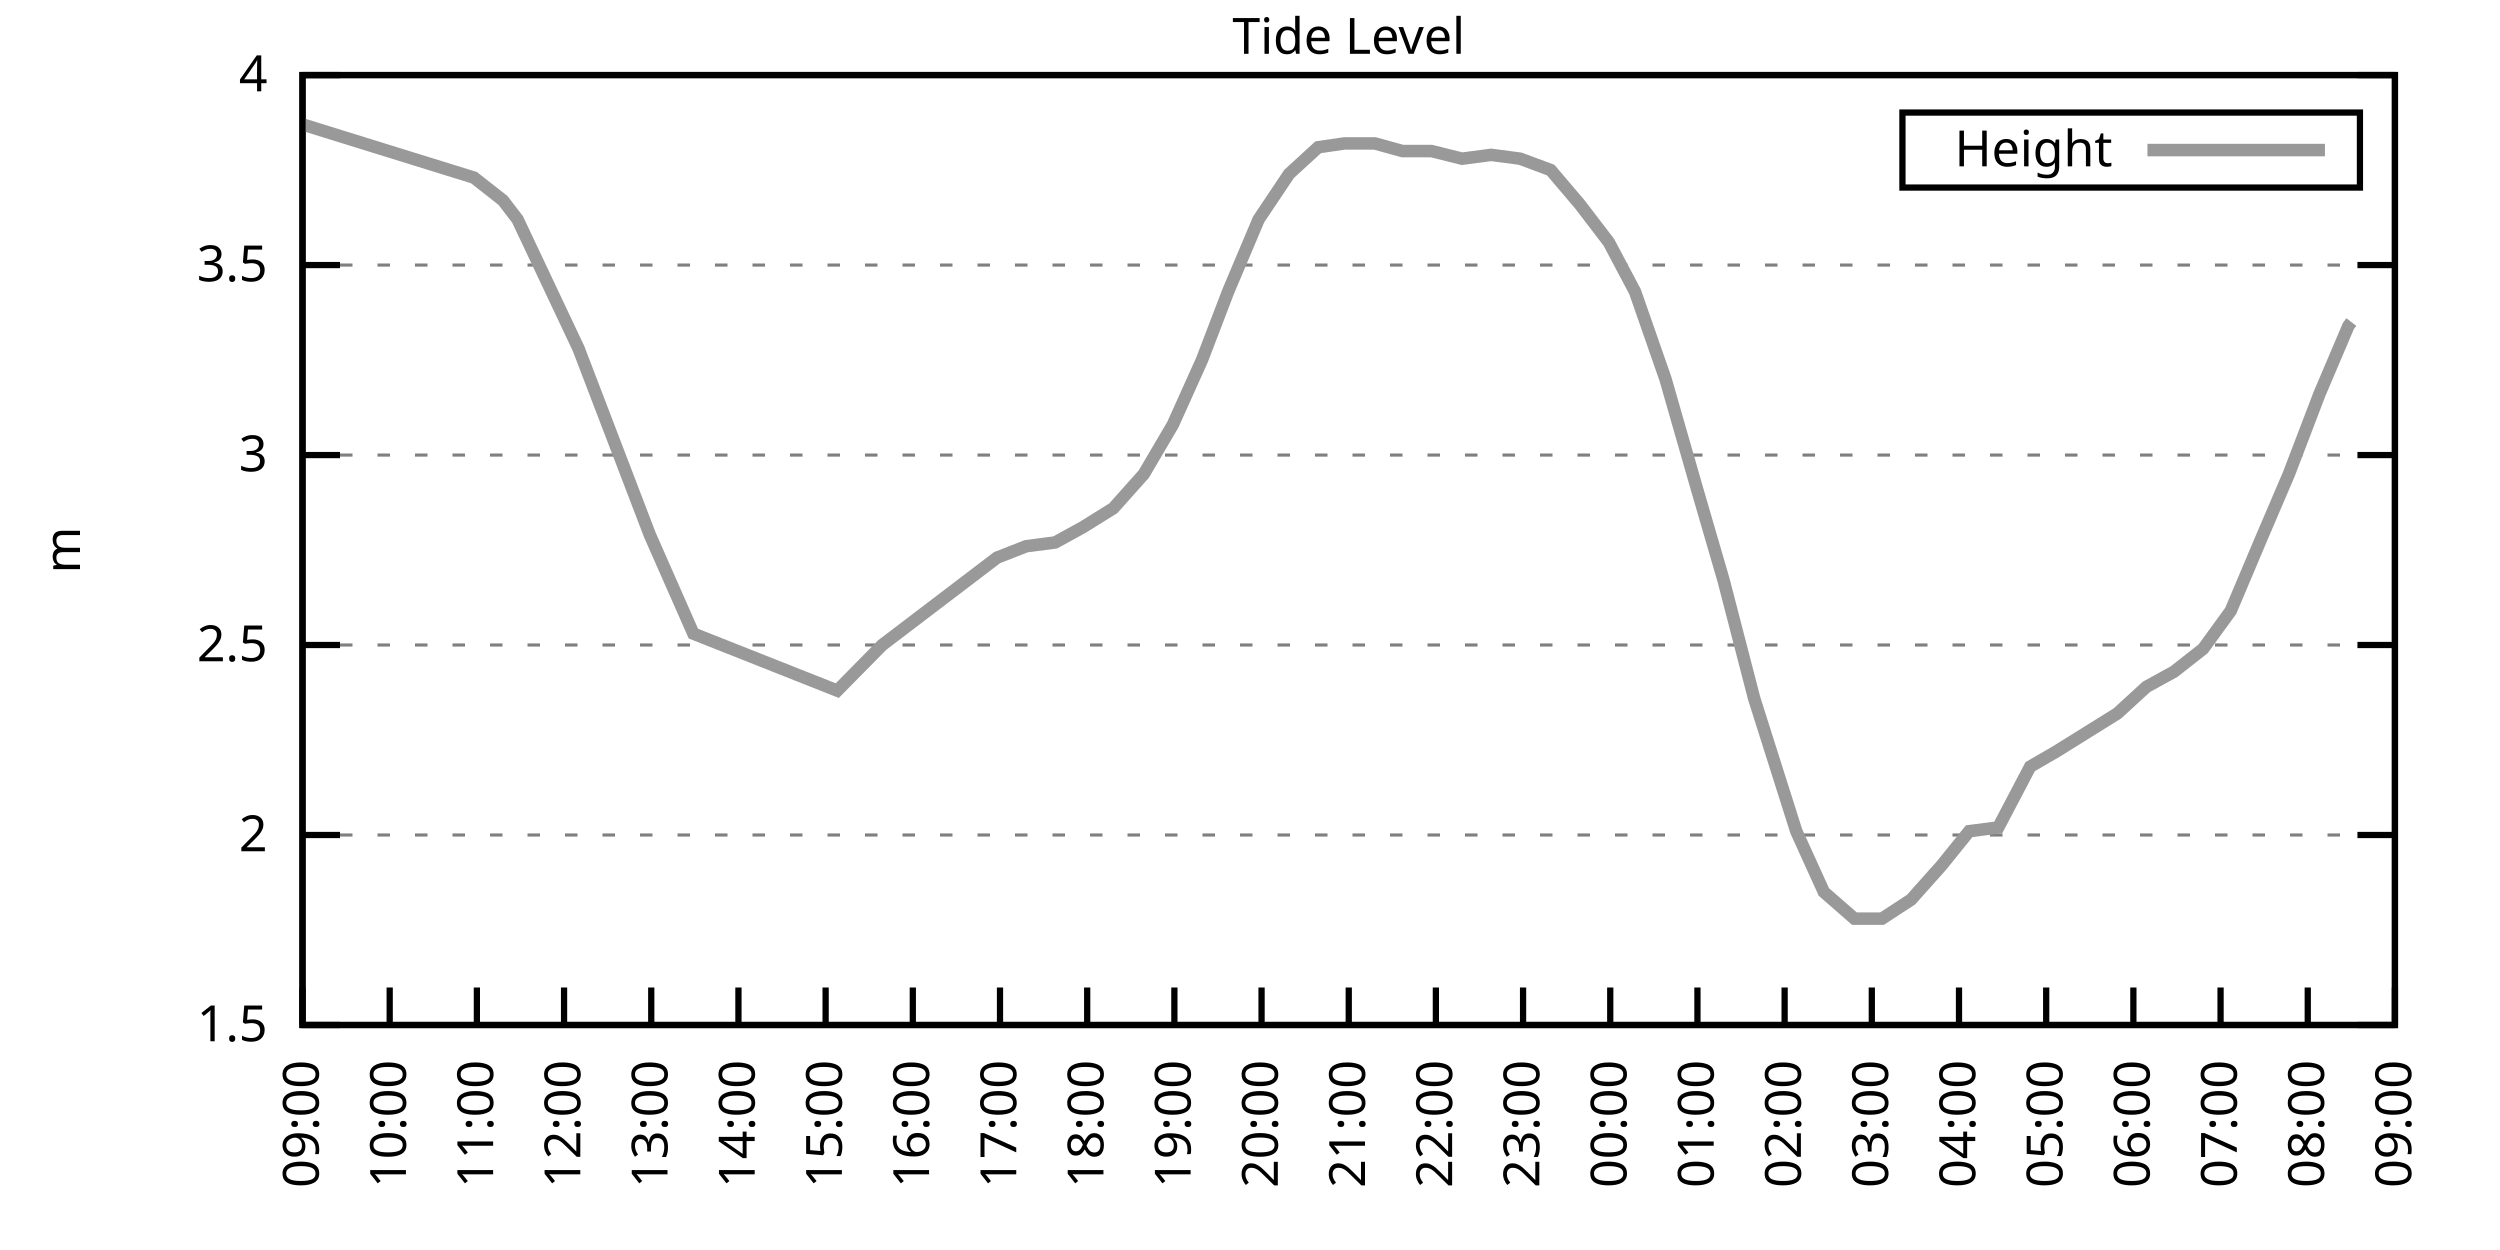
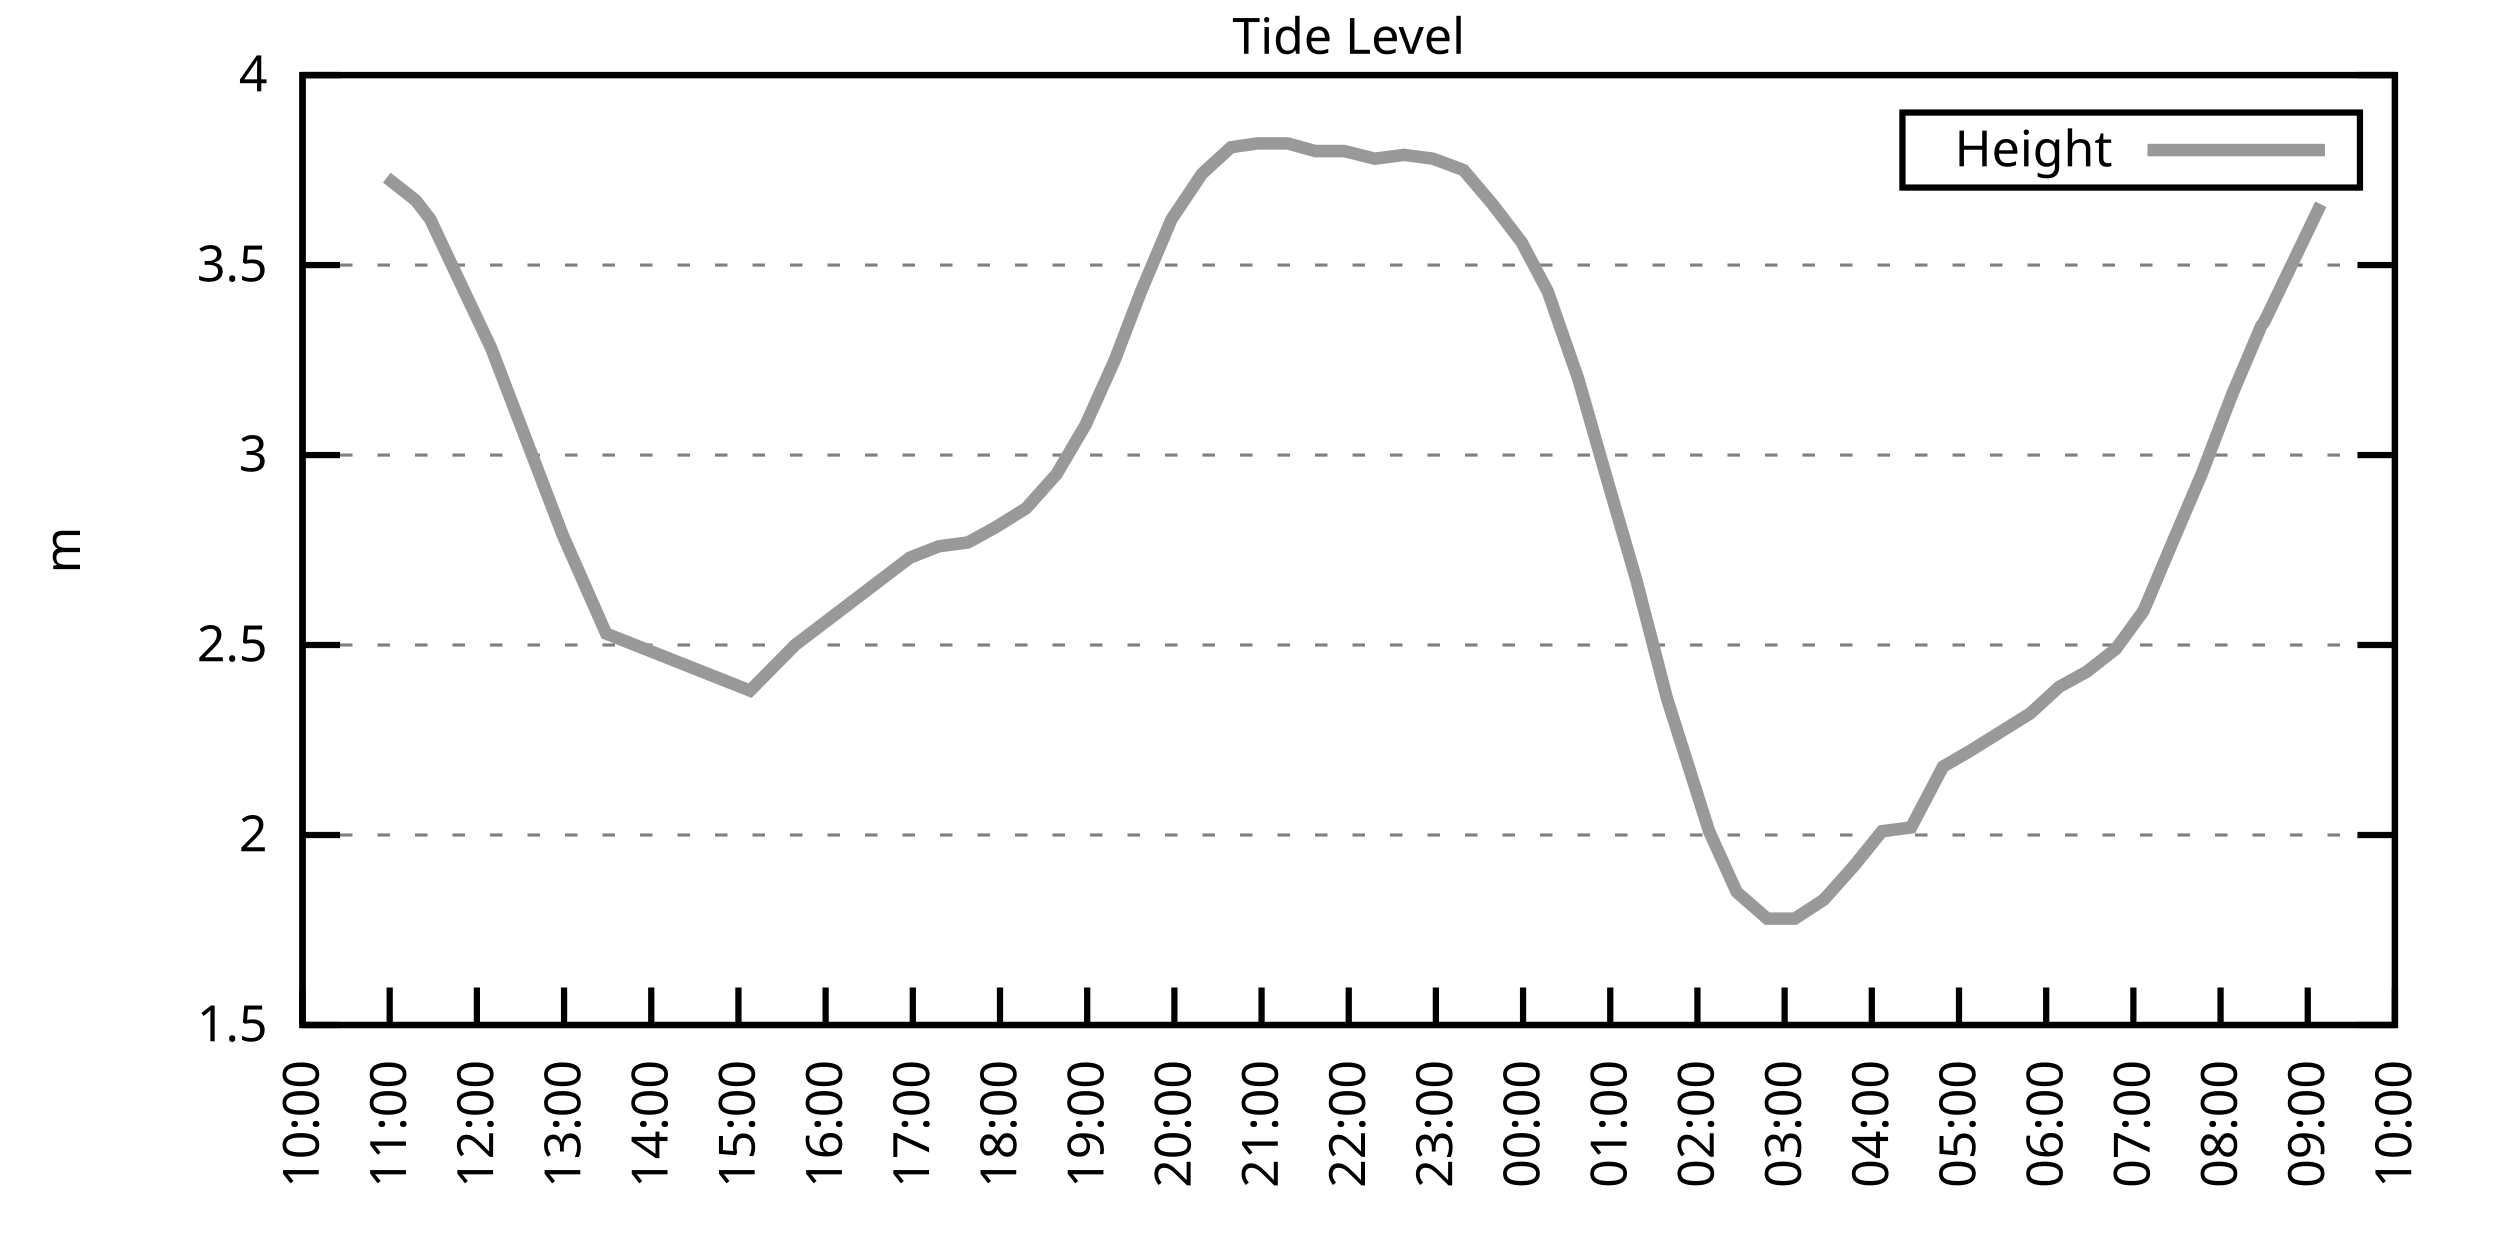
<svg xmlns="http://www.w3.org/2000/svg" xmlns:xlink="http://www.w3.org/1999/xlink" width="400" height="200" viewBox="0 0 400 200">
  <g id="gnuplot_canvas">
    <rect x="0" y="0" width="400" height="200" fill="none" />
    <defs>
      <circle id="gpDot" r="0.5" stroke-width="0.5" stroke="currentColor" />
      <path id="gpPt0" stroke-width="0.333" stroke="currentColor" d="M-1,0 h2 M0,-1 v2" />
      <path id="gpPt1" stroke-width="0.333" stroke="currentColor" d="M-1,-1 L1,1 M1,-1 L-1,1" />
      <path id="gpPt2" stroke-width="0.333" stroke="currentColor" d="M-1,0 L1,0 M0,-1 L0,1 M-1,-1 L1,1 M-1,1 L1,-1" />
      <rect id="gpPt3" stroke-width="0.333" stroke="currentColor" x="-1" y="-1" width="2" height="2" />
      <rect id="gpPt4" stroke-width="0.333" stroke="currentColor" fill="currentColor" x="-1" y="-1" width="2" height="2" />
      <circle id="gpPt5" stroke-width="0.333" stroke="currentColor" cx="0" cy="0" r="1" />
      <use xlink:href="#gpPt5" id="gpPt6" fill="currentColor" stroke="none" />
      <path id="gpPt7" stroke-width="0.333" stroke="currentColor" d="M0,-1.33 L-1.33,0.67 L1.33,0.67 z" />
      <use xlink:href="#gpPt7" id="gpPt8" fill="currentColor" stroke="none" />
      <use xlink:href="#gpPt7" id="gpPt9" stroke="currentColor" transform="rotate(180)" />
      <use xlink:href="#gpPt9" id="gpPt10" fill="currentColor" stroke="none" />
      <use xlink:href="#gpPt3" id="gpPt11" stroke="currentColor" transform="rotate(45)" />
      <use xlink:href="#gpPt11" id="gpPt12" fill="currentColor" stroke="none" />
      <path id="gpPt13" stroke-width="0.333" stroke="currentColor" d="M0,1.330 L1.265,0.411 L0.782,-1.067 L-0.782,-1.076 L-1.265,0.411 z" />
      <use xlink:href="#gpPt13" id="gpPt14" fill="currentColor" stroke="none" />
      <filter id="textbox" filterUnits="objectBoundingBox" x="0" y="0" height="1" width="1">
        <feFlood flood-color="white" flood-opacity="1" result="bgnd" />
        <feComposite in="SourceGraphic" in2="bgnd" operator="atop" />
      </filter>
      <filter id="greybox" filterUnits="objectBoundingBox" x="0" y="0" height="1" width="1">
        <feFlood flood-color="lightgrey" flood-opacity="1" result="grey" />
        <feComposite in="SourceGraphic" in2="grey" operator="atop" />
      </filter>
    </defs>
    <g fill="none" color="white" stroke="currentColor" stroke-width="1.00" stroke-linecap="butt" stroke-linejoin="miter">
</g>
    <g fill="none" color="black" stroke="currentColor" stroke-width="1.00" stroke-linecap="butt" stroke-linejoin="miter">
      <g stroke="none" shape-rendering="crispEdges">
        <polygon fill="rgb(255, 255, 255)" points="48.40,164.00 383.18,164.00 383.18,12.02 48.40,12.02 " />
      </g>
    </g>
    <g fill="none" color="black" stroke="currentColor" stroke-width="1.00" stroke-linecap="butt" stroke-linejoin="miter">
</g>
    <g fill="none" color="black" stroke="black" stroke-width="0.50" stroke-linecap="butt" stroke-linejoin="miter">
</g>
    <g fill="none" color="gray" stroke="currentColor" stroke-width="0.50" stroke-linecap="butt" stroke-linejoin="miter">
      <path stroke="gray" stroke-dasharray="2,4" class="gridline" d="M48.40,164.00 L383.19,164.00  " />
    </g>
    <g fill="none" color="gray" stroke="gray" stroke-width="1.00" stroke-linecap="butt" stroke-linejoin="miter">
</g>
    <g fill="none" color="black" stroke="currentColor" stroke-width="1.00" stroke-linecap="butt" stroke-linejoin="miter">
      <path stroke="black" d="M48.40,164.00 L54.40,164.00 M383.19,164.00 L377.19,164.00  " />
      <g transform="translate(42.80,166.60)" stroke="none" fill="black" font-family="Sans" font-size="8.00" text-anchor="end">
        <text>
          <tspan font-family="Sans"> 1.5</tspan>
        </text>
      </g>
    </g>
    <g fill="none" color="black" stroke="currentColor" stroke-width="1.00" stroke-linecap="butt" stroke-linejoin="miter">
</g>
    <g fill="none" color="black" stroke="black" stroke-width="0.50" stroke-linecap="butt" stroke-linejoin="miter">
</g>
    <g fill="none" color="gray" stroke="currentColor" stroke-width="0.50" stroke-linecap="butt" stroke-linejoin="miter">
      <path stroke="gray" stroke-dasharray="2,4" class="gridline" d="M48.40,133.60 L383.19,133.60  " />
    </g>
    <g fill="none" color="gray" stroke="gray" stroke-width="1.00" stroke-linecap="butt" stroke-linejoin="miter">
</g>
    <g fill="none" color="black" stroke="currentColor" stroke-width="1.00" stroke-linecap="butt" stroke-linejoin="miter">
      <path stroke="black" d="M48.40,133.60 L54.40,133.60 M383.19,133.60 L377.19,133.60  " />
      <g transform="translate(42.80,136.20)" stroke="none" fill="black" font-family="Sans" font-size="8.00" text-anchor="end">
        <text>
          <tspan font-family="Sans"> 2</tspan>
        </text>
      </g>
    </g>
    <g fill="none" color="black" stroke="currentColor" stroke-width="1.00" stroke-linecap="butt" stroke-linejoin="miter">
</g>
    <g fill="none" color="black" stroke="black" stroke-width="0.50" stroke-linecap="butt" stroke-linejoin="miter">
</g>
    <g fill="none" color="gray" stroke="currentColor" stroke-width="0.50" stroke-linecap="butt" stroke-linejoin="miter">
      <path stroke="gray" stroke-dasharray="2,4" class="gridline" d="M48.40,103.20 L383.19,103.20  " />
    </g>
    <g fill="none" color="gray" stroke="gray" stroke-width="1.00" stroke-linecap="butt" stroke-linejoin="miter">
</g>
    <g fill="none" color="black" stroke="currentColor" stroke-width="1.00" stroke-linecap="butt" stroke-linejoin="miter">
      <path stroke="black" d="M48.40,103.20 L54.40,103.20 M383.19,103.20 L377.19,103.20  " />
      <g transform="translate(42.80,105.80)" stroke="none" fill="black" font-family="Sans" font-size="8.00" text-anchor="end">
        <text>
          <tspan font-family="Sans"> 2.5</tspan>
        </text>
      </g>
    </g>
    <g fill="none" color="black" stroke="currentColor" stroke-width="1.00" stroke-linecap="butt" stroke-linejoin="miter">
</g>
    <g fill="none" color="black" stroke="black" stroke-width="0.50" stroke-linecap="butt" stroke-linejoin="miter">
</g>
    <g fill="none" color="gray" stroke="currentColor" stroke-width="0.50" stroke-linecap="butt" stroke-linejoin="miter">
      <path stroke="gray" stroke-dasharray="2,4" class="gridline" d="M48.40,72.81 L383.19,72.81  " />
    </g>
    <g fill="none" color="gray" stroke="gray" stroke-width="1.00" stroke-linecap="butt" stroke-linejoin="miter">
</g>
    <g fill="none" color="black" stroke="currentColor" stroke-width="1.00" stroke-linecap="butt" stroke-linejoin="miter">
      <path stroke="black" d="M48.40,72.81 L54.40,72.81 M383.19,72.81 L377.19,72.81  " />
      <g transform="translate(42.80,75.41)" stroke="none" fill="black" font-family="Sans" font-size="8.00" text-anchor="end">
        <text>
          <tspan font-family="Sans"> 3</tspan>
        </text>
      </g>
    </g>
    <g fill="none" color="black" stroke="currentColor" stroke-width="1.00" stroke-linecap="butt" stroke-linejoin="miter">
</g>
    <g fill="none" color="black" stroke="black" stroke-width="0.50" stroke-linecap="butt" stroke-linejoin="miter">
</g>
    <g fill="none" color="gray" stroke="currentColor" stroke-width="0.50" stroke-linecap="butt" stroke-linejoin="miter">
      <path stroke="gray" stroke-dasharray="2,4" class="gridline" d="M48.40,42.41 L383.19,42.41  " />
    </g>
    <g fill="none" color="gray" stroke="gray" stroke-width="1.00" stroke-linecap="butt" stroke-linejoin="miter">
</g>
    <g fill="none" color="black" stroke="currentColor" stroke-width="1.00" stroke-linecap="butt" stroke-linejoin="miter">
      <path stroke="black" d="M48.40,42.41 L54.40,42.41 M383.19,42.41 L377.19,42.41  " />
      <g transform="translate(42.80,45.01)" stroke="none" fill="black" font-family="Sans" font-size="8.00" text-anchor="end">
        <text>
          <tspan font-family="Sans"> 3.5</tspan>
        </text>
      </g>
    </g>
    <g fill="none" color="black" stroke="currentColor" stroke-width="1.00" stroke-linecap="butt" stroke-linejoin="miter">
</g>
    <g fill="none" color="black" stroke="black" stroke-width="0.50" stroke-linecap="butt" stroke-linejoin="miter">
</g>
    <g fill="none" color="gray" stroke="currentColor" stroke-width="0.50" stroke-linecap="butt" stroke-linejoin="miter">
      <path stroke="gray" stroke-dasharray="2,4" class="gridline" d="M48.40,12.01 L383.19,12.01  " />
    </g>
    <g fill="none" color="gray" stroke="gray" stroke-width="1.00" stroke-linecap="butt" stroke-linejoin="miter">
</g>
    <g fill="none" color="black" stroke="currentColor" stroke-width="1.00" stroke-linecap="butt" stroke-linejoin="miter">
      <path stroke="black" d="M48.40,12.01 L54.40,12.01 M383.19,12.01 L377.19,12.01  " />
      <g transform="translate(42.80,14.61)" stroke="none" fill="black" font-family="Sans" font-size="8.00" text-anchor="end">
        <text>
          <tspan font-family="Sans"> 4</tspan>
        </text>
      </g>
    </g>
    <g fill="none" color="black" stroke="currentColor" stroke-width="1.00" stroke-linecap="butt" stroke-linejoin="miter">
      <path stroke="black" d="M48.40,164.00 L48.40,158.00  " />
      <g transform="translate(51.00,169.60) rotate(270.00)" stroke="none" fill="black" font-family="Sans" font-size="8.00" text-anchor="end">
        <text>
-           <tspan font-family="Sans">09:00</tspan>
+           <tspan font-family="Sans">10:00</tspan>
        </text>
      </g>
    </g>
    <g fill="none" color="black" stroke="currentColor" stroke-width="1.00" stroke-linecap="butt" stroke-linejoin="miter">
      <path stroke="black" d="M62.35,164.00 L62.35,158.00  " />
      <g transform="translate(64.95,169.60) rotate(270.00)" stroke="none" fill="black" font-family="Sans" font-size="8.00" text-anchor="end">
        <text>
-           <tspan font-family="Sans">10:00</tspan>
+           <tspan font-family="Sans">11:00</tspan>
        </text>
      </g>
    </g>
    <g fill="none" color="black" stroke="currentColor" stroke-width="1.00" stroke-linecap="butt" stroke-linejoin="miter">
      <path stroke="black" d="M76.30,164.00 L76.30,158.00  " />
      <g transform="translate(78.90,169.60) rotate(270.00)" stroke="none" fill="black" font-family="Sans" font-size="8.00" text-anchor="end">
        <text>
-           <tspan font-family="Sans">11:00</tspan>
+           <tspan font-family="Sans">12:00</tspan>
        </text>
      </g>
    </g>
    <g fill="none" color="black" stroke="currentColor" stroke-width="1.00" stroke-linecap="butt" stroke-linejoin="miter">
      <path stroke="black" d="M90.25,164.00 L90.25,158.00  " />
      <g transform="translate(92.85,169.60) rotate(270.00)" stroke="none" fill="black" font-family="Sans" font-size="8.00" text-anchor="end">
        <text>
-           <tspan font-family="Sans">12:00</tspan>
+           <tspan font-family="Sans">13:00</tspan>
        </text>
      </g>
    </g>
    <g fill="none" color="black" stroke="currentColor" stroke-width="1.00" stroke-linecap="butt" stroke-linejoin="miter">
      <path stroke="black" d="M104.20,164.00 L104.20,158.00  " />
      <g transform="translate(106.80,169.60) rotate(270.00)" stroke="none" fill="black" font-family="Sans" font-size="8.00" text-anchor="end">
        <text>
-           <tspan font-family="Sans">13:00</tspan>
+           <tspan font-family="Sans">14:00</tspan>
        </text>
      </g>
    </g>
    <g fill="none" color="black" stroke="currentColor" stroke-width="1.00" stroke-linecap="butt" stroke-linejoin="miter">
      <path stroke="black" d="M118.15,164.00 L118.15,158.00  " />
      <g transform="translate(120.75,169.60) rotate(270.00)" stroke="none" fill="black" font-family="Sans" font-size="8.00" text-anchor="end">
        <text>
-           <tspan font-family="Sans">14:00</tspan>
+           <tspan font-family="Sans">15:00</tspan>
        </text>
      </g>
    </g>
    <g fill="none" color="black" stroke="currentColor" stroke-width="1.00" stroke-linecap="butt" stroke-linejoin="miter">
      <path stroke="black" d="M132.10,164.00 L132.10,158.00  " />
      <g transform="translate(134.70,169.60) rotate(270.00)" stroke="none" fill="black" font-family="Sans" font-size="8.00" text-anchor="end">
        <text>
-           <tspan font-family="Sans">15:00</tspan>
+           <tspan font-family="Sans">16:00</tspan>
        </text>
      </g>
    </g>
    <g fill="none" color="black" stroke="currentColor" stroke-width="1.00" stroke-linecap="butt" stroke-linejoin="miter">
      <path stroke="black" d="M146.05,164.00 L146.05,158.00  " />
      <g transform="translate(148.65,169.60) rotate(270.00)" stroke="none" fill="black" font-family="Sans" font-size="8.00" text-anchor="end">
        <text>
-           <tspan font-family="Sans">16:00</tspan>
+           <tspan font-family="Sans">17:00</tspan>
        </text>
      </g>
    </g>
    <g fill="none" color="black" stroke="currentColor" stroke-width="1.00" stroke-linecap="butt" stroke-linejoin="miter">
      <path stroke="black" d="M160.00,164.00 L160.00,158.00  " />
      <g transform="translate(162.60,169.60) rotate(270.00)" stroke="none" fill="black" font-family="Sans" font-size="8.00" text-anchor="end">
        <text>
-           <tspan font-family="Sans">17:00</tspan>
+           <tspan font-family="Sans">18:00</tspan>
        </text>
      </g>
    </g>
    <g fill="none" color="black" stroke="currentColor" stroke-width="1.00" stroke-linecap="butt" stroke-linejoin="miter">
      <path stroke="black" d="M173.95,164.00 L173.95,158.00  " />
      <g transform="translate(176.55,169.60) rotate(270.00)" stroke="none" fill="black" font-family="Sans" font-size="8.00" text-anchor="end">
        <text>
-           <tspan font-family="Sans">18:00</tspan>
+           <tspan font-family="Sans">19:00</tspan>
        </text>
      </g>
    </g>
    <g fill="none" color="black" stroke="currentColor" stroke-width="1.00" stroke-linecap="butt" stroke-linejoin="miter">
      <path stroke="black" d="M187.90,164.00 L187.90,158.00  " />
      <g transform="translate(190.50,169.60) rotate(270.00)" stroke="none" fill="black" font-family="Sans" font-size="8.00" text-anchor="end">
        <text>
-           <tspan font-family="Sans">19:00</tspan>
+           <tspan font-family="Sans">20:00</tspan>
        </text>
      </g>
    </g>
    <g fill="none" color="black" stroke="currentColor" stroke-width="1.00" stroke-linecap="butt" stroke-linejoin="miter">
      <path stroke="black" d="M201.85,164.00 L201.85,158.00  " />
      <g transform="translate(204.45,169.60) rotate(270.00)" stroke="none" fill="black" font-family="Sans" font-size="8.00" text-anchor="end">
        <text>
-           <tspan font-family="Sans">20:00</tspan>
+           <tspan font-family="Sans">21:00</tspan>
        </text>
      </g>
    </g>
    <g fill="none" color="black" stroke="currentColor" stroke-width="1.00" stroke-linecap="butt" stroke-linejoin="miter">
      <path stroke="black" d="M215.80,164.00 L215.80,158.00  " />
      <g transform="translate(218.40,169.60) rotate(270.00)" stroke="none" fill="black" font-family="Sans" font-size="8.00" text-anchor="end">
        <text>
-           <tspan font-family="Sans">21:00</tspan>
+           <tspan font-family="Sans">22:00</tspan>
        </text>
      </g>
    </g>
    <g fill="none" color="black" stroke="currentColor" stroke-width="1.00" stroke-linecap="butt" stroke-linejoin="miter">
      <path stroke="black" d="M229.74,164.00 L229.74,158.00  " />
      <g transform="translate(232.34,169.60) rotate(270.00)" stroke="none" fill="black" font-family="Sans" font-size="8.00" text-anchor="end">
        <text>
-           <tspan font-family="Sans">22:00</tspan>
+           <tspan font-family="Sans">23:00</tspan>
        </text>
      </g>
    </g>
    <g fill="none" color="black" stroke="currentColor" stroke-width="1.00" stroke-linecap="butt" stroke-linejoin="miter">
      <path stroke="black" d="M243.69,164.00 L243.69,158.00  " />
      <g transform="translate(246.29,169.60) rotate(270.00)" stroke="none" fill="black" font-family="Sans" font-size="8.00" text-anchor="end">
        <text>
-           <tspan font-family="Sans">23:00</tspan>
+           <tspan font-family="Sans">00:00</tspan>
        </text>
      </g>
    </g>
    <g fill="none" color="black" stroke="currentColor" stroke-width="1.00" stroke-linecap="butt" stroke-linejoin="miter">
      <path stroke="black" d="M257.64,164.00 L257.64,158.00  " />
      <g transform="translate(260.24,169.60) rotate(270.00)" stroke="none" fill="black" font-family="Sans" font-size="8.00" text-anchor="end">
        <text>
-           <tspan font-family="Sans">00:00</tspan>
+           <tspan font-family="Sans">01:00</tspan>
        </text>
      </g>
    </g>
    <g fill="none" color="black" stroke="currentColor" stroke-width="1.00" stroke-linecap="butt" stroke-linejoin="miter">
      <path stroke="black" d="M271.59,164.00 L271.59,158.00  " />
      <g transform="translate(274.19,169.60) rotate(270.00)" stroke="none" fill="black" font-family="Sans" font-size="8.00" text-anchor="end">
        <text>
-           <tspan font-family="Sans">01:00</tspan>
+           <tspan font-family="Sans">02:00</tspan>
        </text>
      </g>
    </g>
    <g fill="none" color="black" stroke="currentColor" stroke-width="1.00" stroke-linecap="butt" stroke-linejoin="miter">
      <path stroke="black" d="M285.54,164.00 L285.54,158.00  " />
      <g transform="translate(288.14,169.60) rotate(270.00)" stroke="none" fill="black" font-family="Sans" font-size="8.00" text-anchor="end">
        <text>
-           <tspan font-family="Sans">02:00</tspan>
+           <tspan font-family="Sans">03:00</tspan>
        </text>
      </g>
    </g>
    <g fill="none" color="black" stroke="currentColor" stroke-width="1.00" stroke-linecap="butt" stroke-linejoin="miter">
      <path stroke="black" d="M299.49,164.00 L299.49,158.00  " />
      <g transform="translate(302.09,169.60) rotate(270.00)" stroke="none" fill="black" font-family="Sans" font-size="8.00" text-anchor="end">
        <text>
-           <tspan font-family="Sans">03:00</tspan>
+           <tspan font-family="Sans">04:00</tspan>
        </text>
      </g>
    </g>
    <g fill="none" color="black" stroke="currentColor" stroke-width="1.00" stroke-linecap="butt" stroke-linejoin="miter">
      <path stroke="black" d="M313.44,164.00 L313.44,158.00  " />
      <g transform="translate(316.04,169.60) rotate(270.00)" stroke="none" fill="black" font-family="Sans" font-size="8.00" text-anchor="end">
        <text>
-           <tspan font-family="Sans">04:00</tspan>
+           <tspan font-family="Sans">05:00</tspan>
        </text>
      </g>
    </g>
    <g fill="none" color="black" stroke="currentColor" stroke-width="1.00" stroke-linecap="butt" stroke-linejoin="miter">
      <path stroke="black" d="M327.39,164.00 L327.39,158.00  " />
      <g transform="translate(329.99,169.60) rotate(270.00)" stroke="none" fill="black" font-family="Sans" font-size="8.00" text-anchor="end">
        <text>
-           <tspan font-family="Sans">05:00</tspan>
+           <tspan font-family="Sans">06:00</tspan>
        </text>
      </g>
    </g>
    <g fill="none" color="black" stroke="currentColor" stroke-width="1.00" stroke-linecap="butt" stroke-linejoin="miter">
      <path stroke="black" d="M341.34,164.00 L341.34,158.00  " />
      <g transform="translate(343.94,169.60) rotate(270.00)" stroke="none" fill="black" font-family="Sans" font-size="8.00" text-anchor="end">
        <text>
-           <tspan font-family="Sans">06:00</tspan>
+           <tspan font-family="Sans">07:00</tspan>
        </text>
      </g>
    </g>
    <g fill="none" color="black" stroke="currentColor" stroke-width="1.00" stroke-linecap="butt" stroke-linejoin="miter">
      <path stroke="black" d="M355.29,164.00 L355.29,158.00  " />
      <g transform="translate(357.89,169.60) rotate(270.00)" stroke="none" fill="black" font-family="Sans" font-size="8.00" text-anchor="end">
        <text>
-           <tspan font-family="Sans">07:00</tspan>
+           <tspan font-family="Sans">08:00</tspan>
        </text>
      </g>
    </g>
    <g fill="none" color="black" stroke="currentColor" stroke-width="1.00" stroke-linecap="butt" stroke-linejoin="miter">
      <path stroke="black" d="M369.24,164.00 L369.24,158.00  " />
      <g transform="translate(371.84,169.60) rotate(270.00)" stroke="none" fill="black" font-family="Sans" font-size="8.00" text-anchor="end">
        <text>
-           <tspan font-family="Sans">08:00</tspan>
+           <tspan font-family="Sans">09:00</tspan>
        </text>
      </g>
    </g>
    <g fill="none" color="black" stroke="currentColor" stroke-width="1.00" stroke-linecap="butt" stroke-linejoin="miter">
      <path stroke="black" d="M383.19,164.00 L383.19,158.00  " />
      <g transform="translate(385.79,169.60) rotate(270.00)" stroke="none" fill="black" font-family="Sans" font-size="8.00" text-anchor="end">
        <text>
-           <tspan font-family="Sans">09:00</tspan>
+           <tspan font-family="Sans">10:00</tspan>
        </text>
      </g>
    </g>
    <g fill="none" color="black" stroke="currentColor" stroke-width="1.00" stroke-linecap="butt" stroke-linejoin="miter">
</g>
    <g fill="none" color="black" stroke="currentColor" stroke-width="1.00" stroke-linecap="butt" stroke-linejoin="miter">
      <path stroke="black" d="M48.40,12.01 L48.40,164.00 L383.19,164.00 L383.19,12.01 L48.40,12.01 Z  " />
    </g>
    <g fill="none" color="black" stroke="currentColor" stroke-width="1.00" stroke-linecap="butt" stroke-linejoin="miter">
</g>
    <g fill="none" color="black" stroke="currentColor" stroke-width="1.00" stroke-linecap="butt" stroke-linejoin="miter">
      <path stroke="black" d="M304.39,30.01 L304.39,18.01 L377.59,18.01 L377.59,30.01 L304.39,30.01 Z  " />
    </g>
    <g id="Tide_level_plot_1">
      <g fill="none" color="white" stroke="black" stroke-width="2.00" stroke-linecap="butt" stroke-linejoin="miter">
</g>
      <g fill="none" color="black" stroke="currentColor" stroke-width="2.00" stroke-linecap="butt" stroke-linejoin="miter">
        <g transform="translate(337.99,26.61)" stroke="none" fill="black" font-family="Sans" font-size="8.00" text-anchor="end">
          <text>
            <tspan font-family="Sans">Height</tspan>
          </text>
        </g>
      </g>
      <g fill="none" color="black" stroke="currentColor" stroke-width="2.00" stroke-linecap="butt" stroke-linejoin="miter">
-         <path stroke="rgb(153, 153, 153)" d="M343.59,24.01 L371.99,24.01 M48.40,19.91 L75.83,28.42 L80.48,32.07 L82.81,35.11 L92.57,55.78 L103.97,85.57   L110.94,101.38 L133.96,110.50 L141.16,103.20 L159.53,89.22 L164.18,87.40 L168.83,86.79 L173.25,84.36 L178.13,81.32   L183.01,75.85 L187.66,67.94 L192.31,57.61 L196.50,46.66 L201.38,35.11 L206.26,27.82 L210.91,23.56 L215.10,22.95   L219.98,22.95 L224.40,24.17 L229.05,24.17 L233.93,25.39 L238.58,24.78 L243.23,25.39 L248.11,27.21 L252.76,32.68   L257.41,38.76 L261.60,46.66 L266.48,60.65 L271.36,77.67 L275.78,92.87 L280.66,111.72 L287.40,132.99 L291.82,142.72   L296.70,146.98 L301.12,146.98 L305.77,143.94 L310.65,138.47 L315.07,132.99 L319.72,132.39 L324.83,122.66 L329.02,120.23   L333.90,117.19 L338.78,114.15 L343.43,109.89 L347.85,107.46 L352.50,103.81 L356.92,97.73 L361.80,86.18 L366.22,75.85   L371.10,63.08 L375.75,52.14 L376.22,51.53  " />
+         <path stroke="rgb(153, 153, 153)" d="M343.59,24.01 L371.99,24.01 M61.88,28.42 L66.53,32.07 L68.86,35.11 L78.62,55.78 L90.02,85.57 L96.99,101.38   L120.01,110.50 L127.22,103.20 L145.58,89.22 L150.23,87.40 L154.88,86.79 L159.30,84.36 L164.18,81.32 L169.06,75.85   L173.71,67.94 L178.36,57.61 L182.55,46.66 L187.43,35.11 L192.31,27.82 L196.96,23.56 L201.15,22.95 L206.03,22.95   L210.45,24.17 L215.10,24.17 L219.98,25.39 L224.63,24.78 L229.28,25.39 L234.16,27.21 L238.81,32.68 L243.46,38.76   L247.65,46.66 L252.53,60.65 L257.41,77.67 L261.83,92.87 L266.71,111.72 L273.45,132.99 L277.87,142.72 L282.75,146.98   L287.17,146.98 L291.82,143.94 L296.70,138.47 L301.12,132.99 L305.77,132.39 L310.88,122.66 L315.07,120.23 L319.95,117.19   L324.83,114.15 L329.48,109.89 L333.90,107.46 L338.55,103.81 L342.97,97.73 L347.85,86.18 L352.27,75.85 L357.15,63.08   L361.80,52.14 L362.27,51.53 L371.33,32.68  " />
      </g>
    </g>
    <g fill="none" color="black" stroke="currentColor" stroke-width="2.00" stroke-linecap="butt" stroke-linejoin="miter">
</g>
    <g fill="none" color="black" stroke="black" stroke-width="1.00" stroke-linecap="butt" stroke-linejoin="miter">
</g>
    <g fill="none" color="black" stroke="currentColor" stroke-width="1.00" stroke-linecap="butt" stroke-linejoin="miter">
      <path stroke="black" d="M48.40,12.01 L48.40,164.00 L383.19,164.00 L383.19,12.01 L48.40,12.01 Z  " />
      <g transform="translate(12.80,88.01) rotate(270.00)" stroke="none" fill="black" font-family="Sans" font-size="8.00" text-anchor="middle">
        <text>
          <tspan font-family="Sans">m</tspan>
        </text>
      </g>
    </g>
    <g fill="none" color="black" stroke="currentColor" stroke-width="1.00" stroke-linecap="butt" stroke-linejoin="miter">
</g>
    <g fill="none" color="black" stroke="currentColor" stroke-width="1.00" stroke-linecap="butt" stroke-linejoin="miter">
      <g transform="translate(215.79,8.61)" stroke="none" fill="black" font-family="Sans" font-size="8.00" text-anchor="middle">
        <text>
          <tspan font-family="Sans">Tide Level</tspan>
        </text>
      </g>
    </g>
    <g fill="none" color="black" stroke="currentColor" stroke-width="1.00" stroke-linecap="butt" stroke-linejoin="miter">
</g>
  </g>
</svg>
